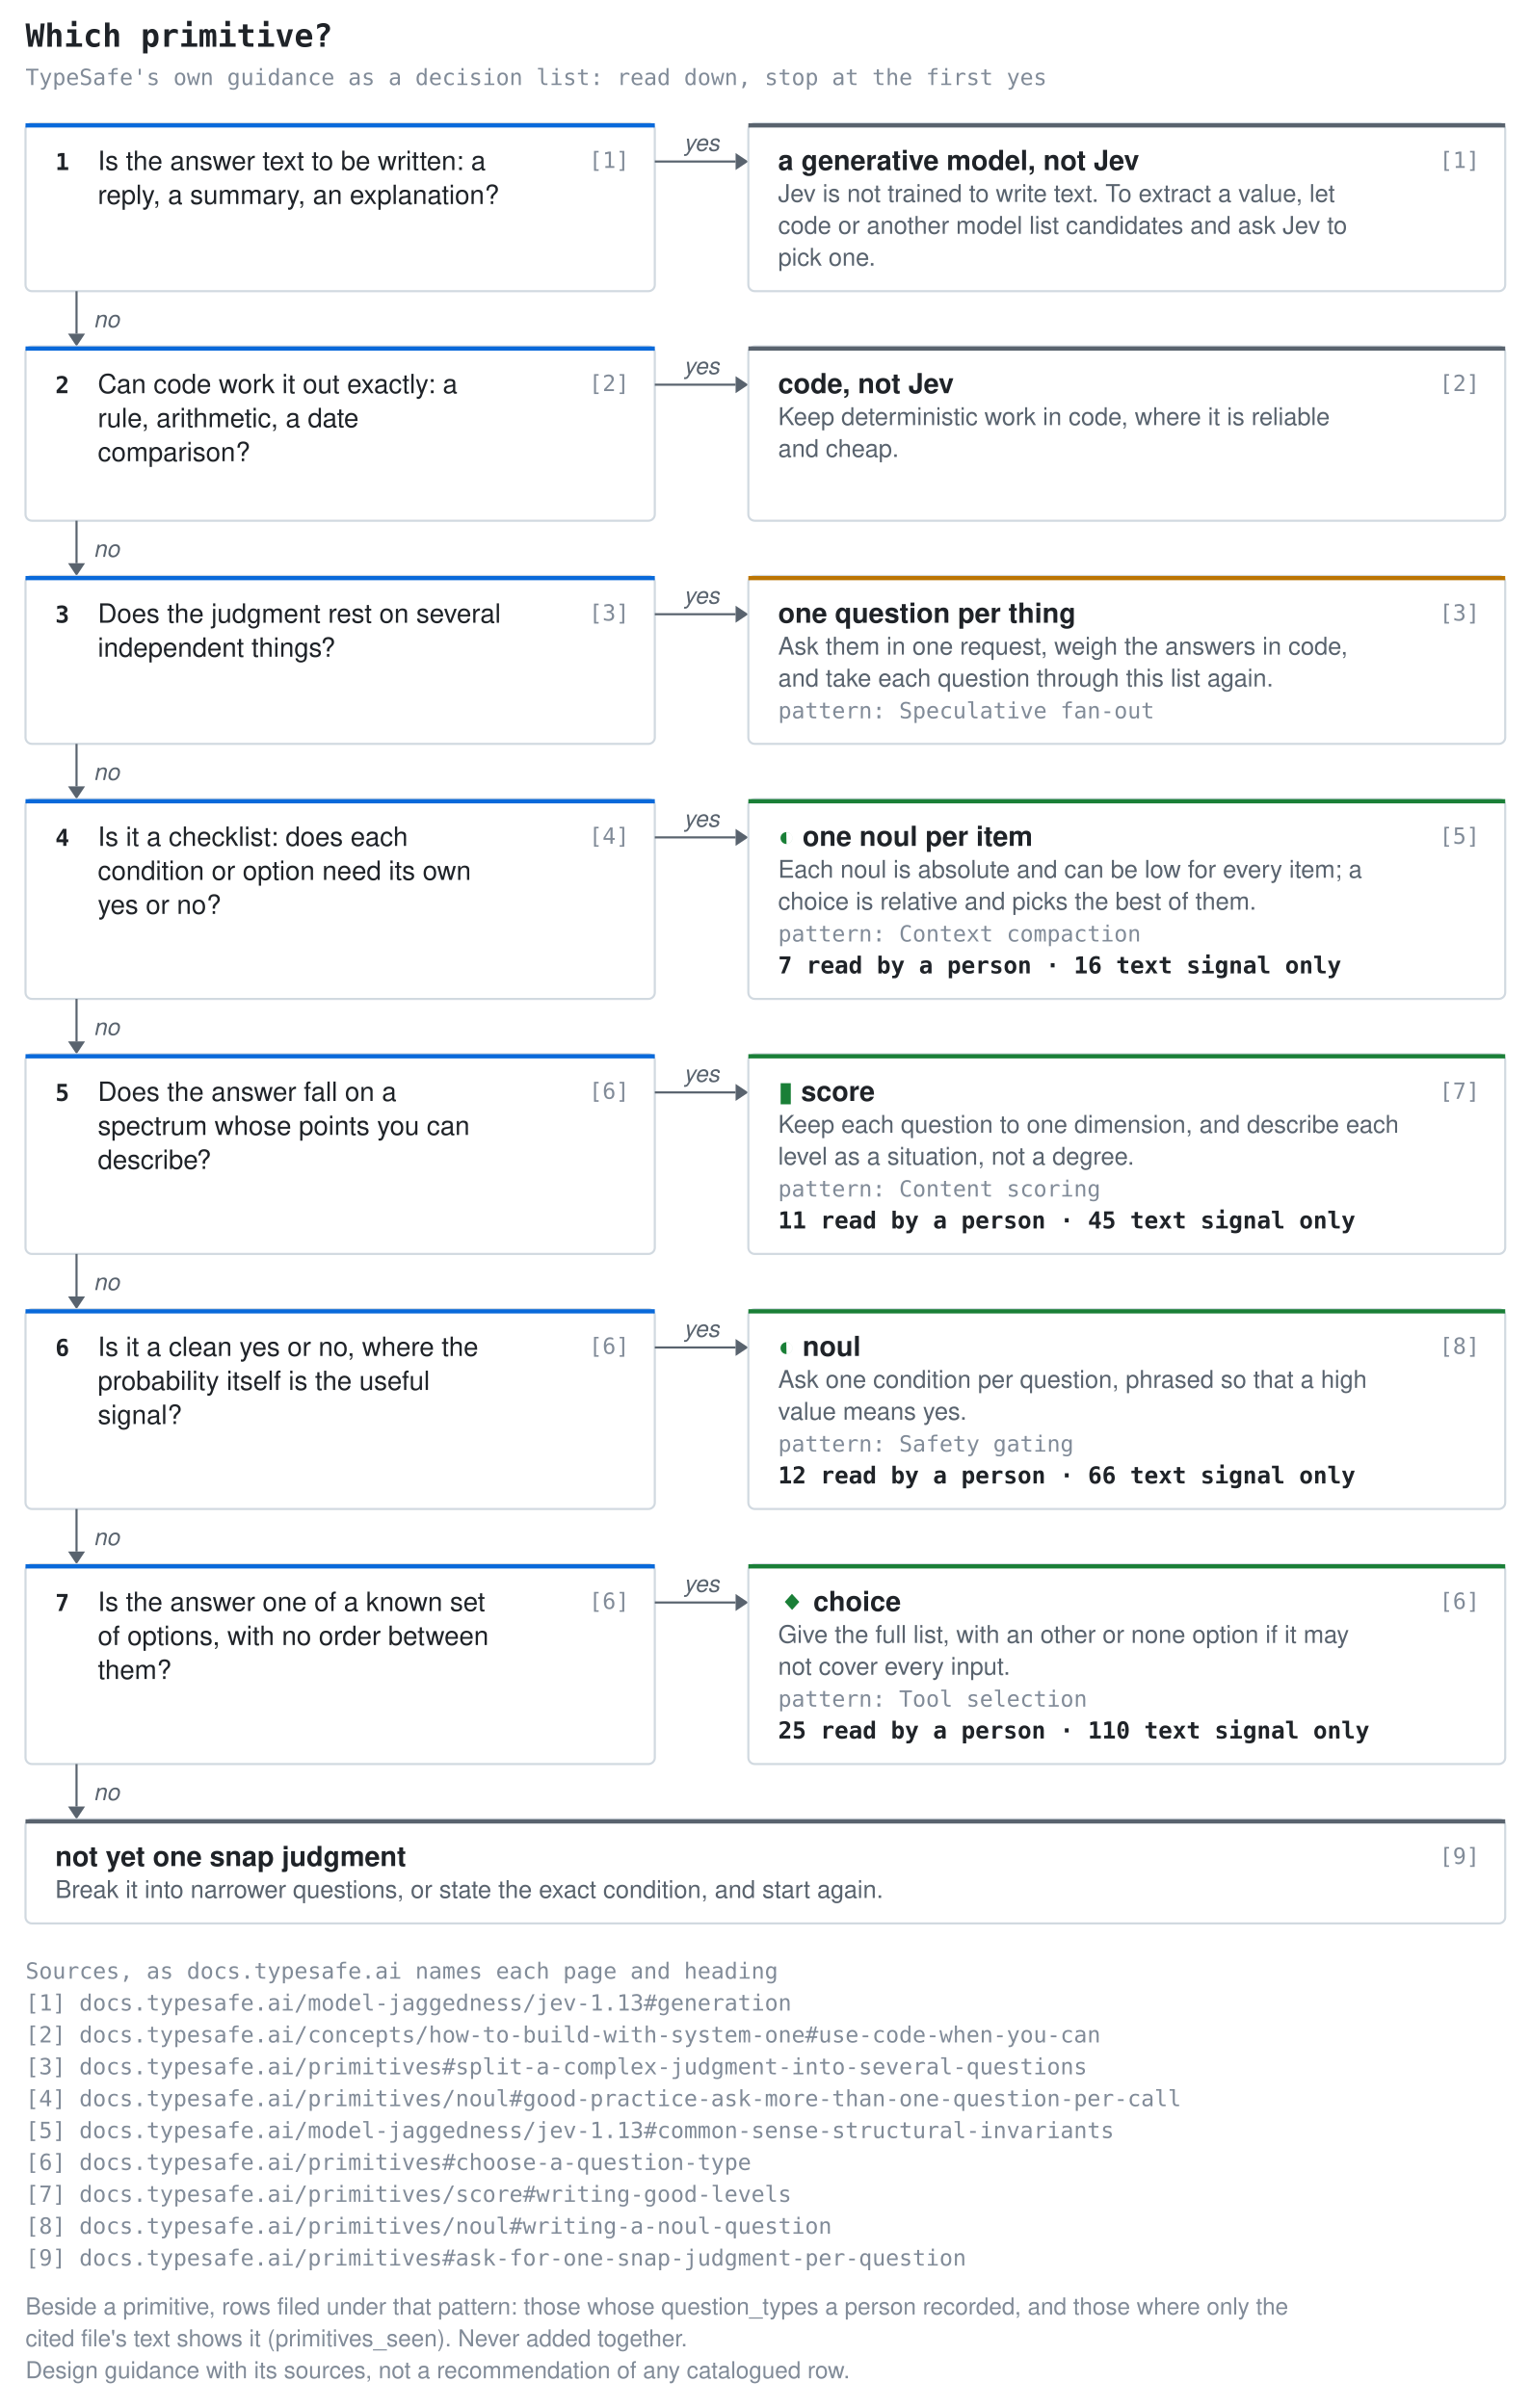
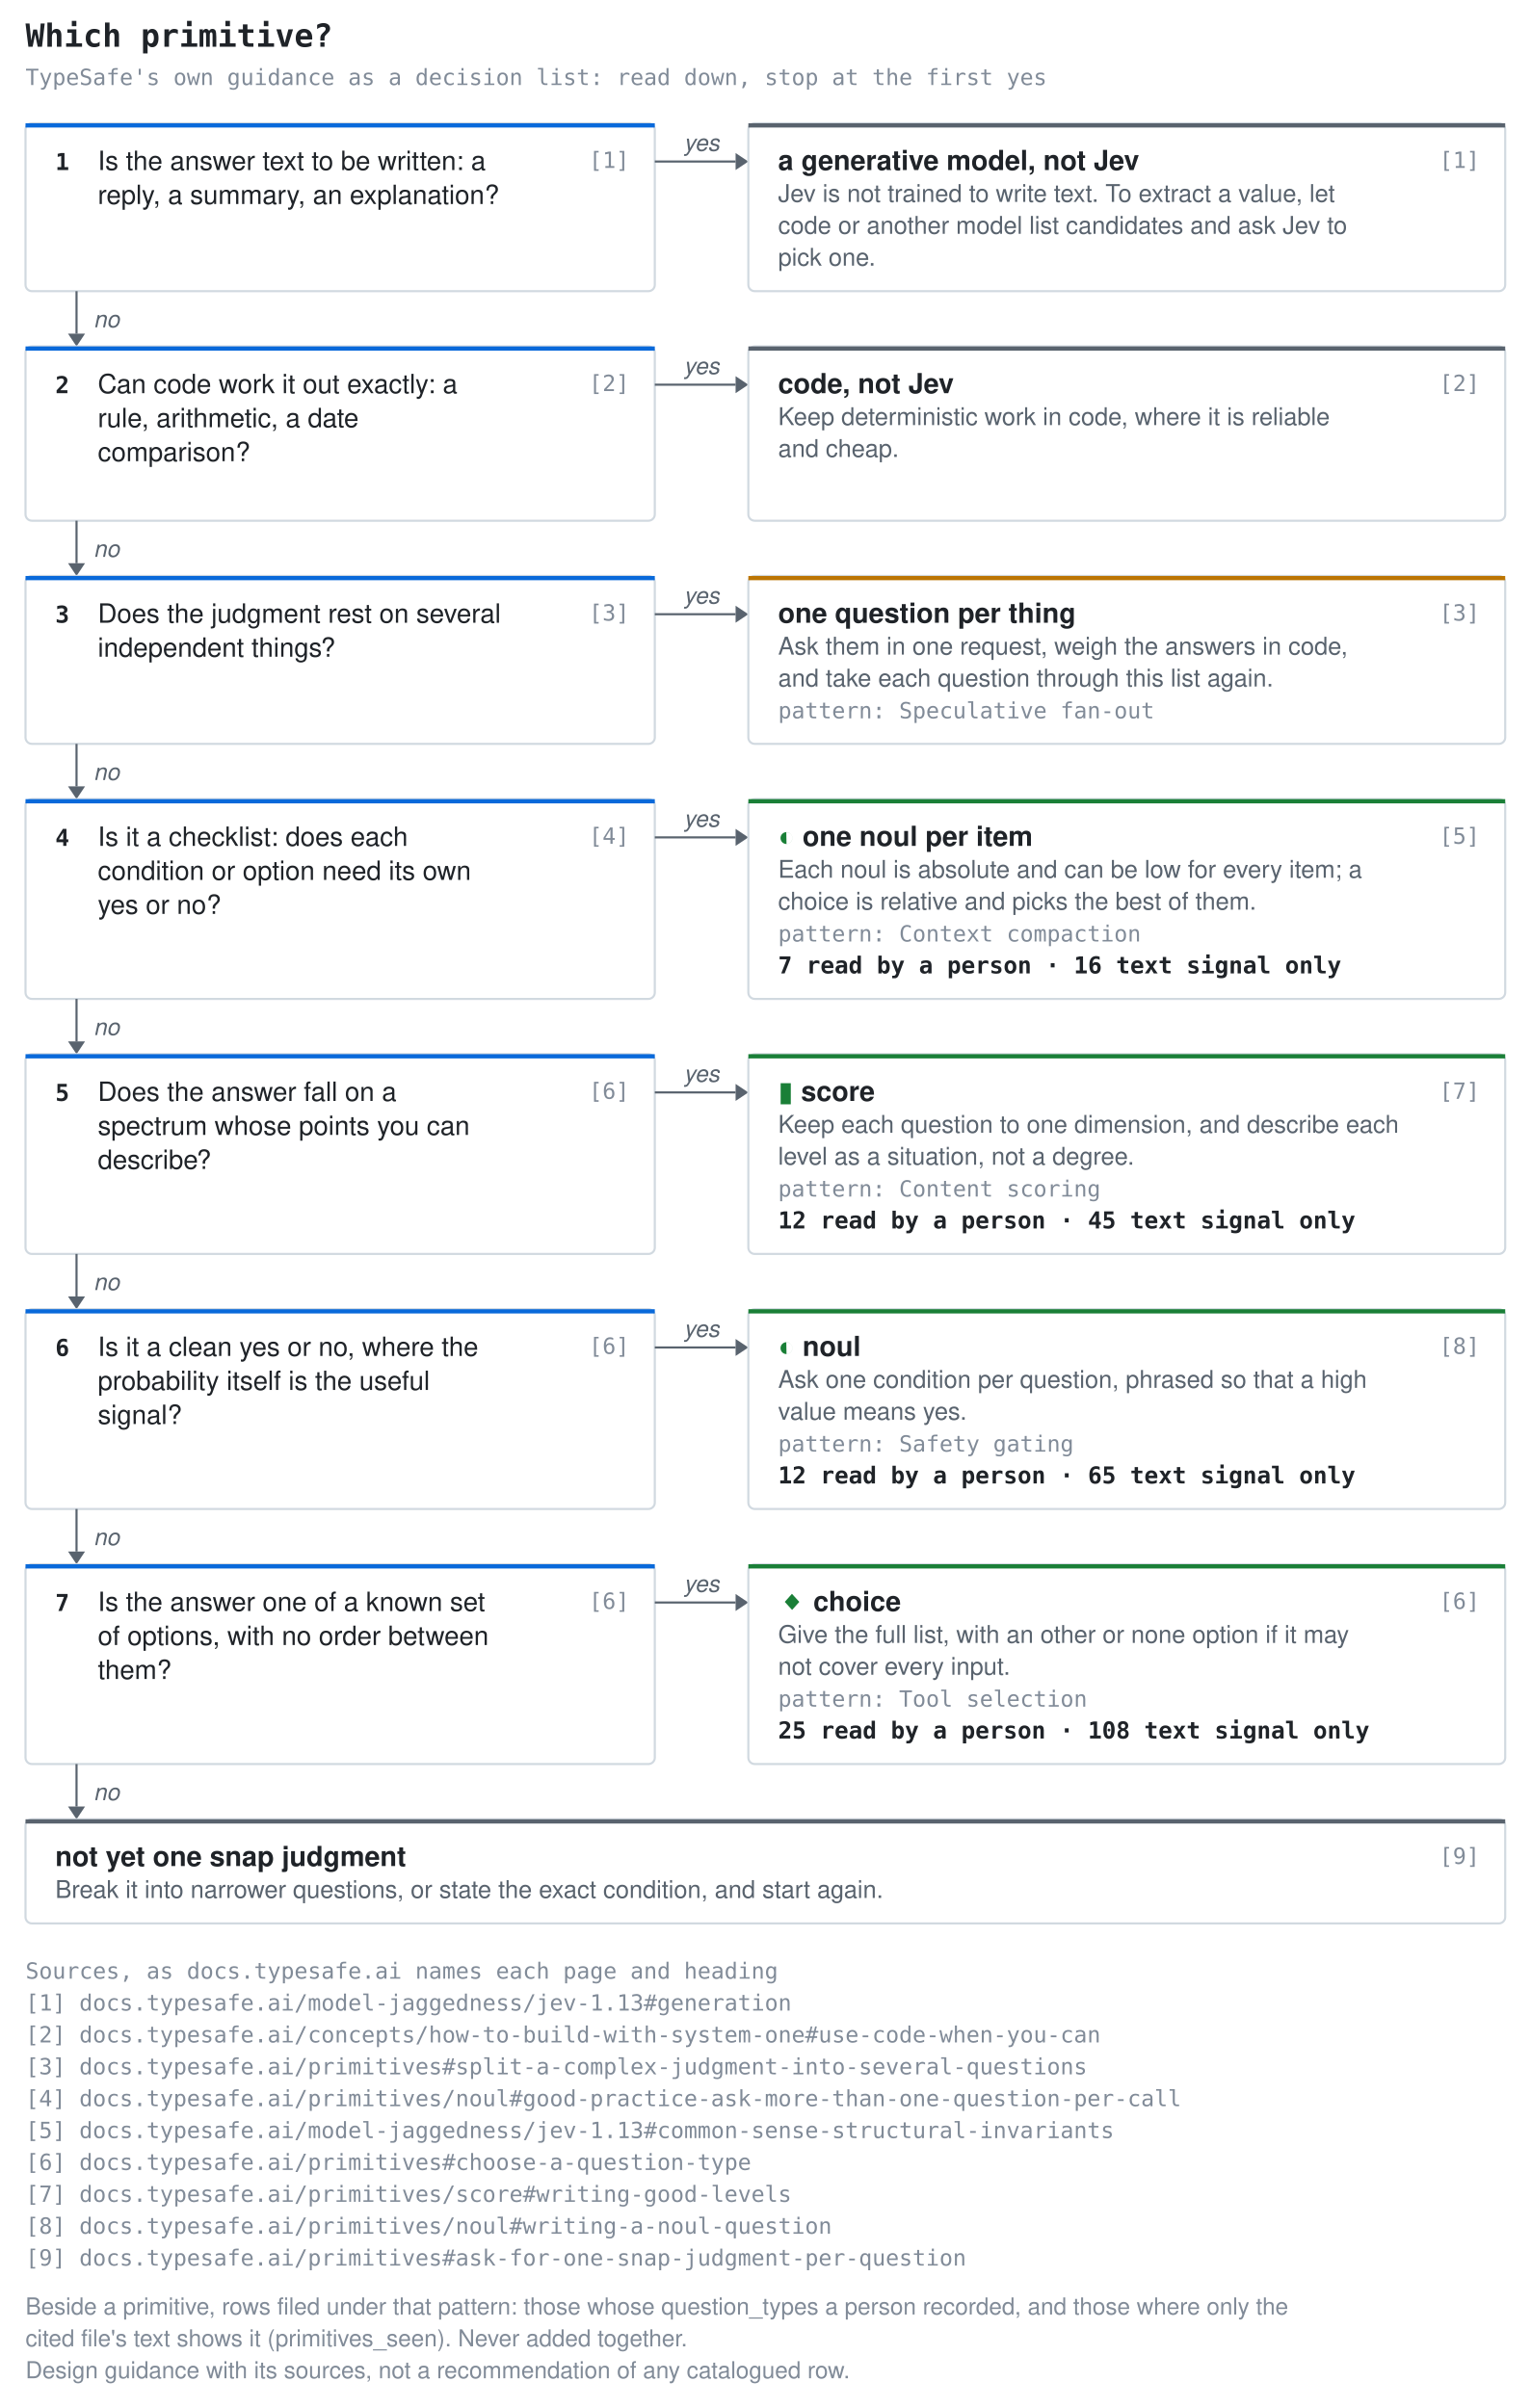
<svg xmlns="http://www.w3.org/2000/svg" width="720" height="1133" viewBox="0 0 720 1133" role="img" aria-label="Which primitive? A decision list drawn from TypeSafe's documentation. Each yes ends at, in order: a generative model, not Jev; code, not Jev; one question per thing; one noul per item; score; noul; choice. If every answer is no: not yet one snap judgment.">
  <style>.t{font:600 15px ui-monospace,SFMono-Regular,'SF Mono',Menlo,Consolas,monospace;fill:#1f2328}.k{font:10.5px ui-monospace,SFMono-Regular,'SF Mono',Menlo,Consolas,monospace;fill:#818b98}.q{font:12.5px -apple-system,BlinkMacSystemFont,'Segoe UI',Helvetica,Arial,sans-serif;fill:#1f2328}.n{font:600 13px -apple-system,BlinkMacSystemFont,'Segoe UI',Helvetica,Arial,sans-serif;fill:#1f2328}.g{fill:#1a7f37}.d{font:11.5px -apple-system,BlinkMacSystemFont,'Segoe UI',Helvetica,Arial,sans-serif;fill:#59636e}.c{font:600 11px ui-monospace,SFMono-Regular,'SF Mono',Menlo,Consolas,monospace;fill:#1f2328}.a{font:italic 11px -apple-system,BlinkMacSystemFont,'Segoe UI',Helvetica,Arial,sans-serif;fill:#59636e}.l{font:11px -apple-system,BlinkMacSystemFont,'Segoe UI',Helvetica,Arial,sans-serif;fill:#818b98}</style>
  <text x="12" y="22" class="t">Which primitive?</text>
  <text x="12" y="40" class="k">TypeSafe's own guidance as a decision list: read down, stop at the first yes</text>
  <rect x="12" y="58" width="296" height="79" rx="3" fill="none" stroke="#d1d9e0" />
  <rect x="12" y="58" width="296" height="2" fill="#0969da" />
  <text x="26" y="80" class="c">1</text>
  <text x="46" y="80" class="q">Is the answer text to be written: a</text>
  <text x="46" y="96" class="q">reply, a summary, an explanation?</text>
  <text x="296" y="79" class="k" text-anchor="end">[1]</text>
  <line x1="308" y1="76" x2="346" y2="76" stroke="#59636e" />
  <path d="M346 72l6 4-6 4z" fill="#59636e" />
  <text x="330.0" y="71" class="a" text-anchor="middle">yes</text>
  <rect x="352" y="58" width="356" height="79" rx="3" fill="none" stroke="#d1d9e0" />
  <rect x="352" y="58" width="356" height="2" fill="#59636e" />
  <text x="366" y="80" class="n">a generative model, not Jev</text>
  <text x="696" y="79" class="k" text-anchor="end">[1]</text>
  <text x="366" y="95" class="d">Jev is not trained to write text. To extract a value, let</text>
  <text x="366" y="110" class="d">code or another model list candidates and ask Jev to</text>
  <text x="366" y="125" class="d">pick one.</text>
  <line x1="36" y1="137" x2="36" y2="157" stroke="#59636e" />
  <path d="M32 157l4 6 4-6z" fill="#59636e" />
  <text x="44" y="154.0" class="a">no</text>
  <rect x="12" y="163" width="296" height="82" rx="3" fill="none" stroke="#d1d9e0" />
  <rect x="12" y="163" width="296" height="2" fill="#0969da" />
  <text x="26" y="185" class="c">2</text>
  <text x="46" y="185" class="q">Can code work it out exactly: a</text>
  <text x="46" y="201" class="q">rule, arithmetic, a date</text>
  <text x="46" y="217" class="q">comparison?</text>
  <text x="296" y="184" class="k" text-anchor="end">[2]</text>
  <line x1="308" y1="181" x2="346" y2="181" stroke="#59636e" />
  <path d="M346 177l6 4-6 4z" fill="#59636e" />
  <text x="330.0" y="176" class="a" text-anchor="middle">yes</text>
  <rect x="352" y="163" width="356" height="82" rx="3" fill="none" stroke="#d1d9e0" />
  <rect x="352" y="163" width="356" height="2" fill="#59636e" />
  <text x="366" y="185" class="n">code, not Jev</text>
  <text x="696" y="184" class="k" text-anchor="end">[2]</text>
  <text x="366" y="200" class="d">Keep deterministic work in code, where it is reliable</text>
  <text x="366" y="215" class="d">and cheap.</text>
  <line x1="36" y1="245" x2="36" y2="265" stroke="#59636e" />
  <path d="M32 265l4 6 4-6z" fill="#59636e" />
  <text x="44" y="262.0" class="a">no</text>
  <rect x="12" y="271" width="296" height="79" rx="3" fill="none" stroke="#d1d9e0" />
  <rect x="12" y="271" width="296" height="2" fill="#0969da" />
  <text x="26" y="293" class="c">3</text>
  <text x="46" y="293" class="q">Does the judgment rest on several</text>
  <text x="46" y="309" class="q">independent things?</text>
  <text x="296" y="292" class="k" text-anchor="end">[3]</text>
  <line x1="308" y1="289" x2="346" y2="289" stroke="#59636e" />
  <path d="M346 285l6 4-6 4z" fill="#59636e" />
  <text x="330.0" y="284" class="a" text-anchor="middle">yes</text>
  <rect x="352" y="271" width="356" height="79" rx="3" fill="none" stroke="#d1d9e0" />
  <rect x="352" y="271" width="356" height="2" fill="#bc7503" />
  <text x="366" y="293" class="n">one question per thing</text>
  <text x="696" y="292" class="k" text-anchor="end">[3]</text>
  <text x="366" y="308" class="d">Ask them in one request, weigh the answers in code,</text>
  <text x="366" y="323" class="d">and take each question through this list again.</text>
  <text x="366" y="338" class="k">pattern: Speculative fan-out</text>
  <line x1="36" y1="350" x2="36" y2="370" stroke="#59636e" />
  <path d="M32 370l4 6 4-6z" fill="#59636e" />
  <text x="44" y="367.0" class="a">no</text>
  <rect x="12" y="376" width="296" height="94" rx="3" fill="none" stroke="#d1d9e0" />
  <rect x="12" y="376" width="296" height="2" fill="#0969da" />
  <text x="26" y="398" class="c">4</text>
  <text x="46" y="398" class="q">Is it a checklist: does each</text>
  <text x="46" y="414" class="q">condition or option need its own</text>
  <text x="46" y="430" class="q">yes or no?</text>
  <text x="296" y="397" class="k" text-anchor="end">[4]</text>
  <line x1="308" y1="394" x2="346" y2="394" stroke="#59636e" />
  <path d="M346 390l6 4-6 4z" fill="#59636e" />
  <text x="330.0" y="389" class="a" text-anchor="middle">yes</text>
  <rect x="352" y="376" width="356" height="94" rx="3" fill="none" stroke="#d1d9e0" />
  <rect x="352" y="376" width="356" height="2" fill="#1a7f37" />
  <text x="366" y="398" class="n">
    <tspan class="g">◐</tspan> one noul per item</text>
  <text x="696" y="397" class="k" text-anchor="end">[5]</text>
  <text x="366" y="413" class="d">Each noul is absolute and can be low for every item; a</text>
  <text x="366" y="428" class="d">choice is relative and picks the best of them.</text>
  <text x="366" y="443" class="k">pattern: Context compaction</text>
  <text x="366" y="458" class="c">7 read by a person · 16 text signal only</text>
  <line x1="36" y1="470" x2="36" y2="490" stroke="#59636e" />
  <path d="M32 490l4 6 4-6z" fill="#59636e" />
  <text x="44" y="487.0" class="a">no</text>
  <rect x="12" y="496" width="296" height="94" rx="3" fill="none" stroke="#d1d9e0" />
  <rect x="12" y="496" width="296" height="2" fill="#0969da" />
  <text x="26" y="518" class="c">5</text>
  <text x="46" y="518" class="q">Does the answer fall on a</text>
  <text x="46" y="534" class="q">spectrum whose points you can</text>
  <text x="46" y="550" class="q">describe?</text>
  <text x="296" y="517" class="k" text-anchor="end">[6]</text>
  <line x1="308" y1="514" x2="346" y2="514" stroke="#59636e" />
  <path d="M346 510l6 4-6 4z" fill="#59636e" />
  <text x="330.0" y="509" class="a" text-anchor="middle">yes</text>
  <rect x="352" y="496" width="356" height="94" rx="3" fill="none" stroke="#d1d9e0" />
  <rect x="352" y="496" width="356" height="2" fill="#1a7f37" />
  <text x="366" y="518" class="n">
    <tspan class="g">▮</tspan> score</text>
  <text x="696" y="517" class="k" text-anchor="end">[7]</text>
  <text x="366" y="533" class="d">Keep each question to one dimension, and describe each</text>
  <text x="366" y="548" class="d">level as a situation, not a degree.</text>
  <text x="366" y="563" class="k">pattern: Content scoring</text>
-   <text x="366" y="578" class="c">11 read by a person · 45 text signal only</text>
+   <text x="366" y="578" class="c">12 read by a person · 45 text signal only</text>
  <line x1="36" y1="590" x2="36" y2="610" stroke="#59636e" />
  <path d="M32 610l4 6 4-6z" fill="#59636e" />
  <text x="44" y="607.0" class="a">no</text>
  <rect x="12" y="616" width="296" height="94" rx="3" fill="none" stroke="#d1d9e0" />
  <rect x="12" y="616" width="296" height="2" fill="#0969da" />
  <text x="26" y="638" class="c">6</text>
  <text x="46" y="638" class="q">Is it a clean yes or no, where the</text>
  <text x="46" y="654" class="q">probability itself is the useful</text>
  <text x="46" y="670" class="q">signal?</text>
  <text x="296" y="637" class="k" text-anchor="end">[6]</text>
  <line x1="308" y1="634" x2="346" y2="634" stroke="#59636e" />
  <path d="M346 630l6 4-6 4z" fill="#59636e" />
  <text x="330.0" y="629" class="a" text-anchor="middle">yes</text>
  <rect x="352" y="616" width="356" height="94" rx="3" fill="none" stroke="#d1d9e0" />
  <rect x="352" y="616" width="356" height="2" fill="#1a7f37" />
  <text x="366" y="638" class="n">
    <tspan class="g">◐</tspan> noul</text>
  <text x="696" y="637" class="k" text-anchor="end">[8]</text>
  <text x="366" y="653" class="d">Ask one condition per question, phrased so that a high</text>
  <text x="366" y="668" class="d">value means yes.</text>
  <text x="366" y="683" class="k">pattern: Safety gating</text>
-   <text x="366" y="698" class="c">12 read by a person · 66 text signal only</text>
+   <text x="366" y="698" class="c">12 read by a person · 65 text signal only</text>
  <line x1="36" y1="710" x2="36" y2="730" stroke="#59636e" />
  <path d="M32 730l4 6 4-6z" fill="#59636e" />
  <text x="44" y="727.0" class="a">no</text>
  <rect x="12" y="736" width="296" height="94" rx="3" fill="none" stroke="#d1d9e0" />
  <rect x="12" y="736" width="296" height="2" fill="#0969da" />
  <text x="26" y="758" class="c">7</text>
  <text x="46" y="758" class="q">Is the answer one of a known set</text>
  <text x="46" y="774" class="q">of options, with no order between</text>
  <text x="46" y="790" class="q">them?</text>
  <text x="296" y="757" class="k" text-anchor="end">[6]</text>
  <line x1="308" y1="754" x2="346" y2="754" stroke="#59636e" />
  <path d="M346 750l6 4-6 4z" fill="#59636e" />
  <text x="330.0" y="749" class="a" text-anchor="middle">yes</text>
  <rect x="352" y="736" width="356" height="94" rx="3" fill="none" stroke="#d1d9e0" />
  <rect x="352" y="736" width="356" height="2" fill="#1a7f37" />
  <text x="366" y="758" class="n">
    <tspan class="g">◆</tspan> choice</text>
  <text x="696" y="757" class="k" text-anchor="end">[6]</text>
  <text x="366" y="773" class="d">Give the full list, with an other or none option if it may</text>
  <text x="366" y="788" class="d">not cover every input.</text>
  <text x="366" y="803" class="k">pattern: Tool selection</text>
-   <text x="366" y="818" class="c">25 read by a person · 110 text signal only</text>
+   <text x="366" y="818" class="c">25 read by a person · 108 text signal only</text>
  <line x1="36" y1="830" x2="36" y2="850" stroke="#59636e" />
  <path d="M32 850l4 6 4-6z" fill="#59636e" />
  <text x="44" y="847.0" class="a">no</text>
  <rect x="12" y="856" width="696" height="49" rx="3" fill="none" stroke="#d1d9e0" />
  <rect x="12" y="856" width="696" height="2" fill="#59636e" />
  <text x="26" y="878" class="n">not yet one snap judgment</text>
  <text x="696" y="877" class="k" text-anchor="end">[9]</text>
  <text x="26" y="893" class="d">Break it into narrower questions, or state the exact condition, and start again.</text>
  <text x="12" y="931" class="k">Sources, as docs.typesafe.ai names each page and heading</text>
  <text x="12" y="946" class="k">[1] docs.typesafe.ai/model-jaggedness/jev-1.13#generation</text>
  <text x="12" y="961" class="k">[2] docs.typesafe.ai/concepts/how-to-build-with-system-one#use-code-when-you-can</text>
  <text x="12" y="976" class="k">[3] docs.typesafe.ai/primitives#split-a-complex-judgment-into-several-questions</text>
  <text x="12" y="991" class="k">[4] docs.typesafe.ai/primitives/noul#good-practice-ask-more-than-one-question-per-call</text>
  <text x="12" y="1006" class="k">[5] docs.typesafe.ai/model-jaggedness/jev-1.13#common-sense-structural-invariants</text>
  <text x="12" y="1021" class="k">[6] docs.typesafe.ai/primitives#choose-a-question-type</text>
  <text x="12" y="1036" class="k">[7] docs.typesafe.ai/primitives/score#writing-good-levels</text>
  <text x="12" y="1051" class="k">[8] docs.typesafe.ai/primitives/noul#writing-a-noul-question</text>
  <text x="12" y="1066" class="k">[9] docs.typesafe.ai/primitives#ask-for-one-snap-judgment-per-question</text>
  <text x="12" y="1089" class="l">Beside a primitive, rows filed under that pattern: those whose question_types a person recorded, and those where only the</text>
  <text x="12" y="1104" class="l">cited file's text shows it (primitives_seen). Never added together.</text>
  <text x="12" y="1119" class="l">Design guidance with its sources, not a recommendation of any catalogued row.</text>
</svg>
